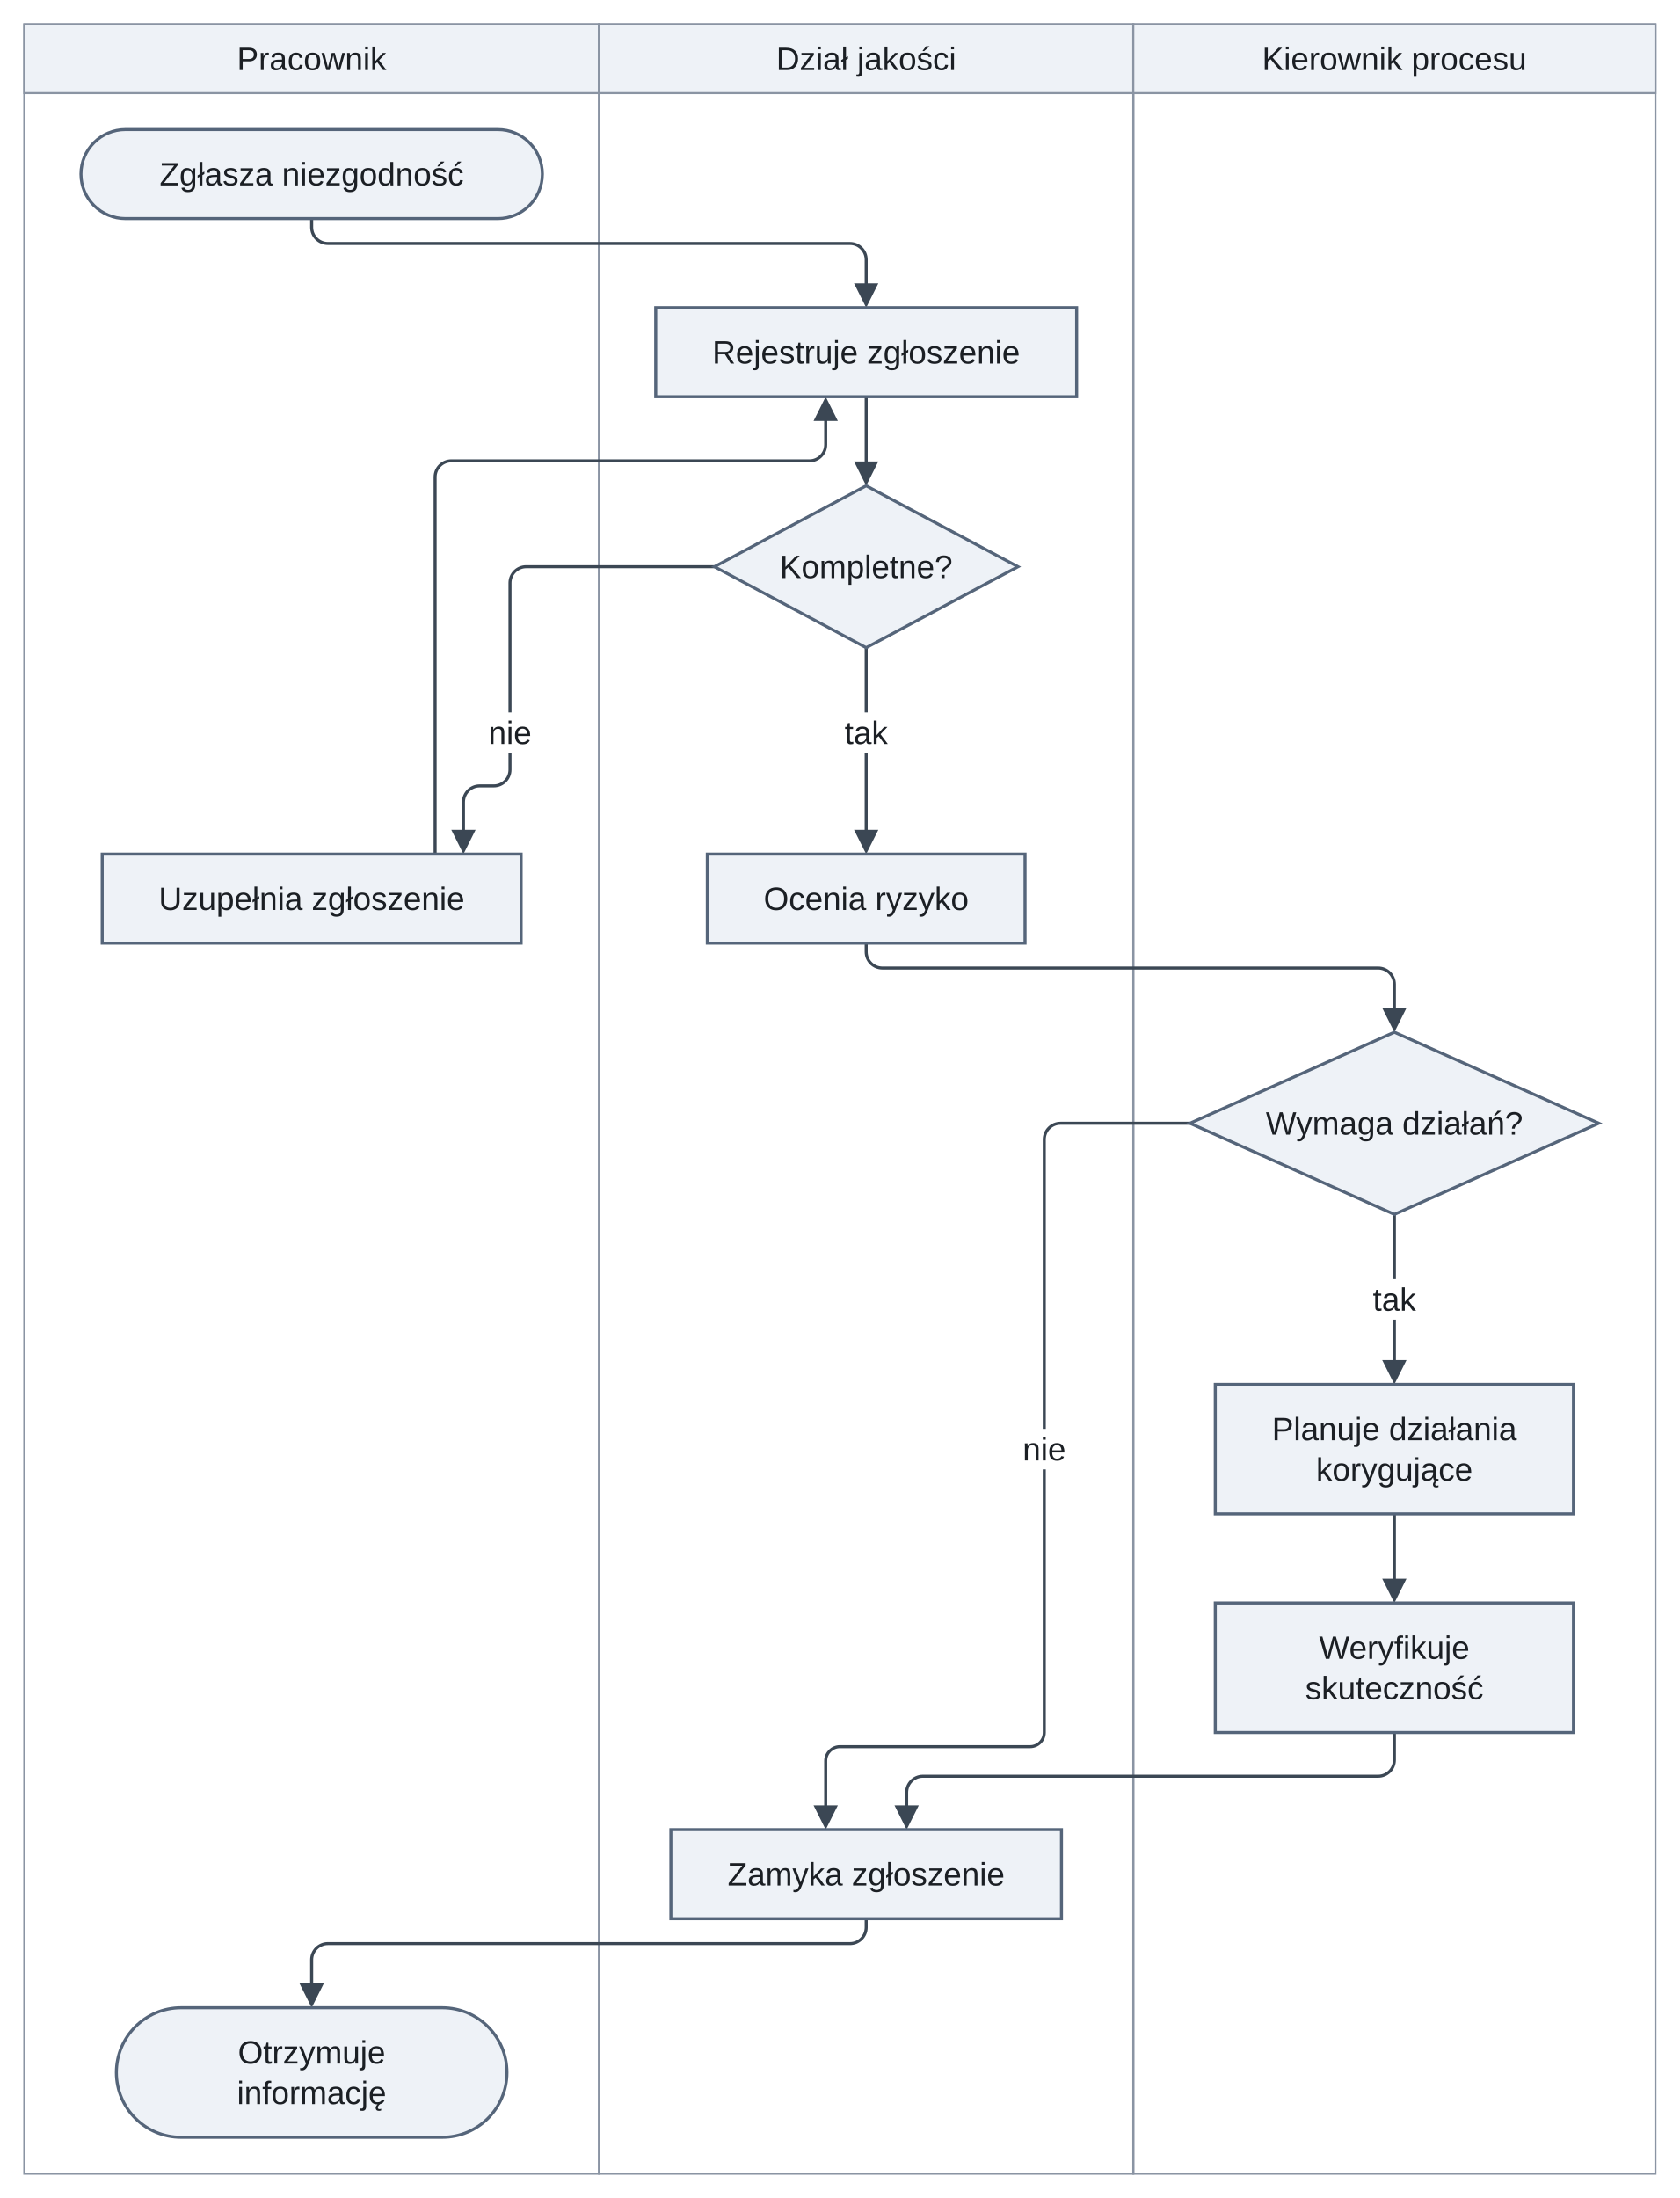
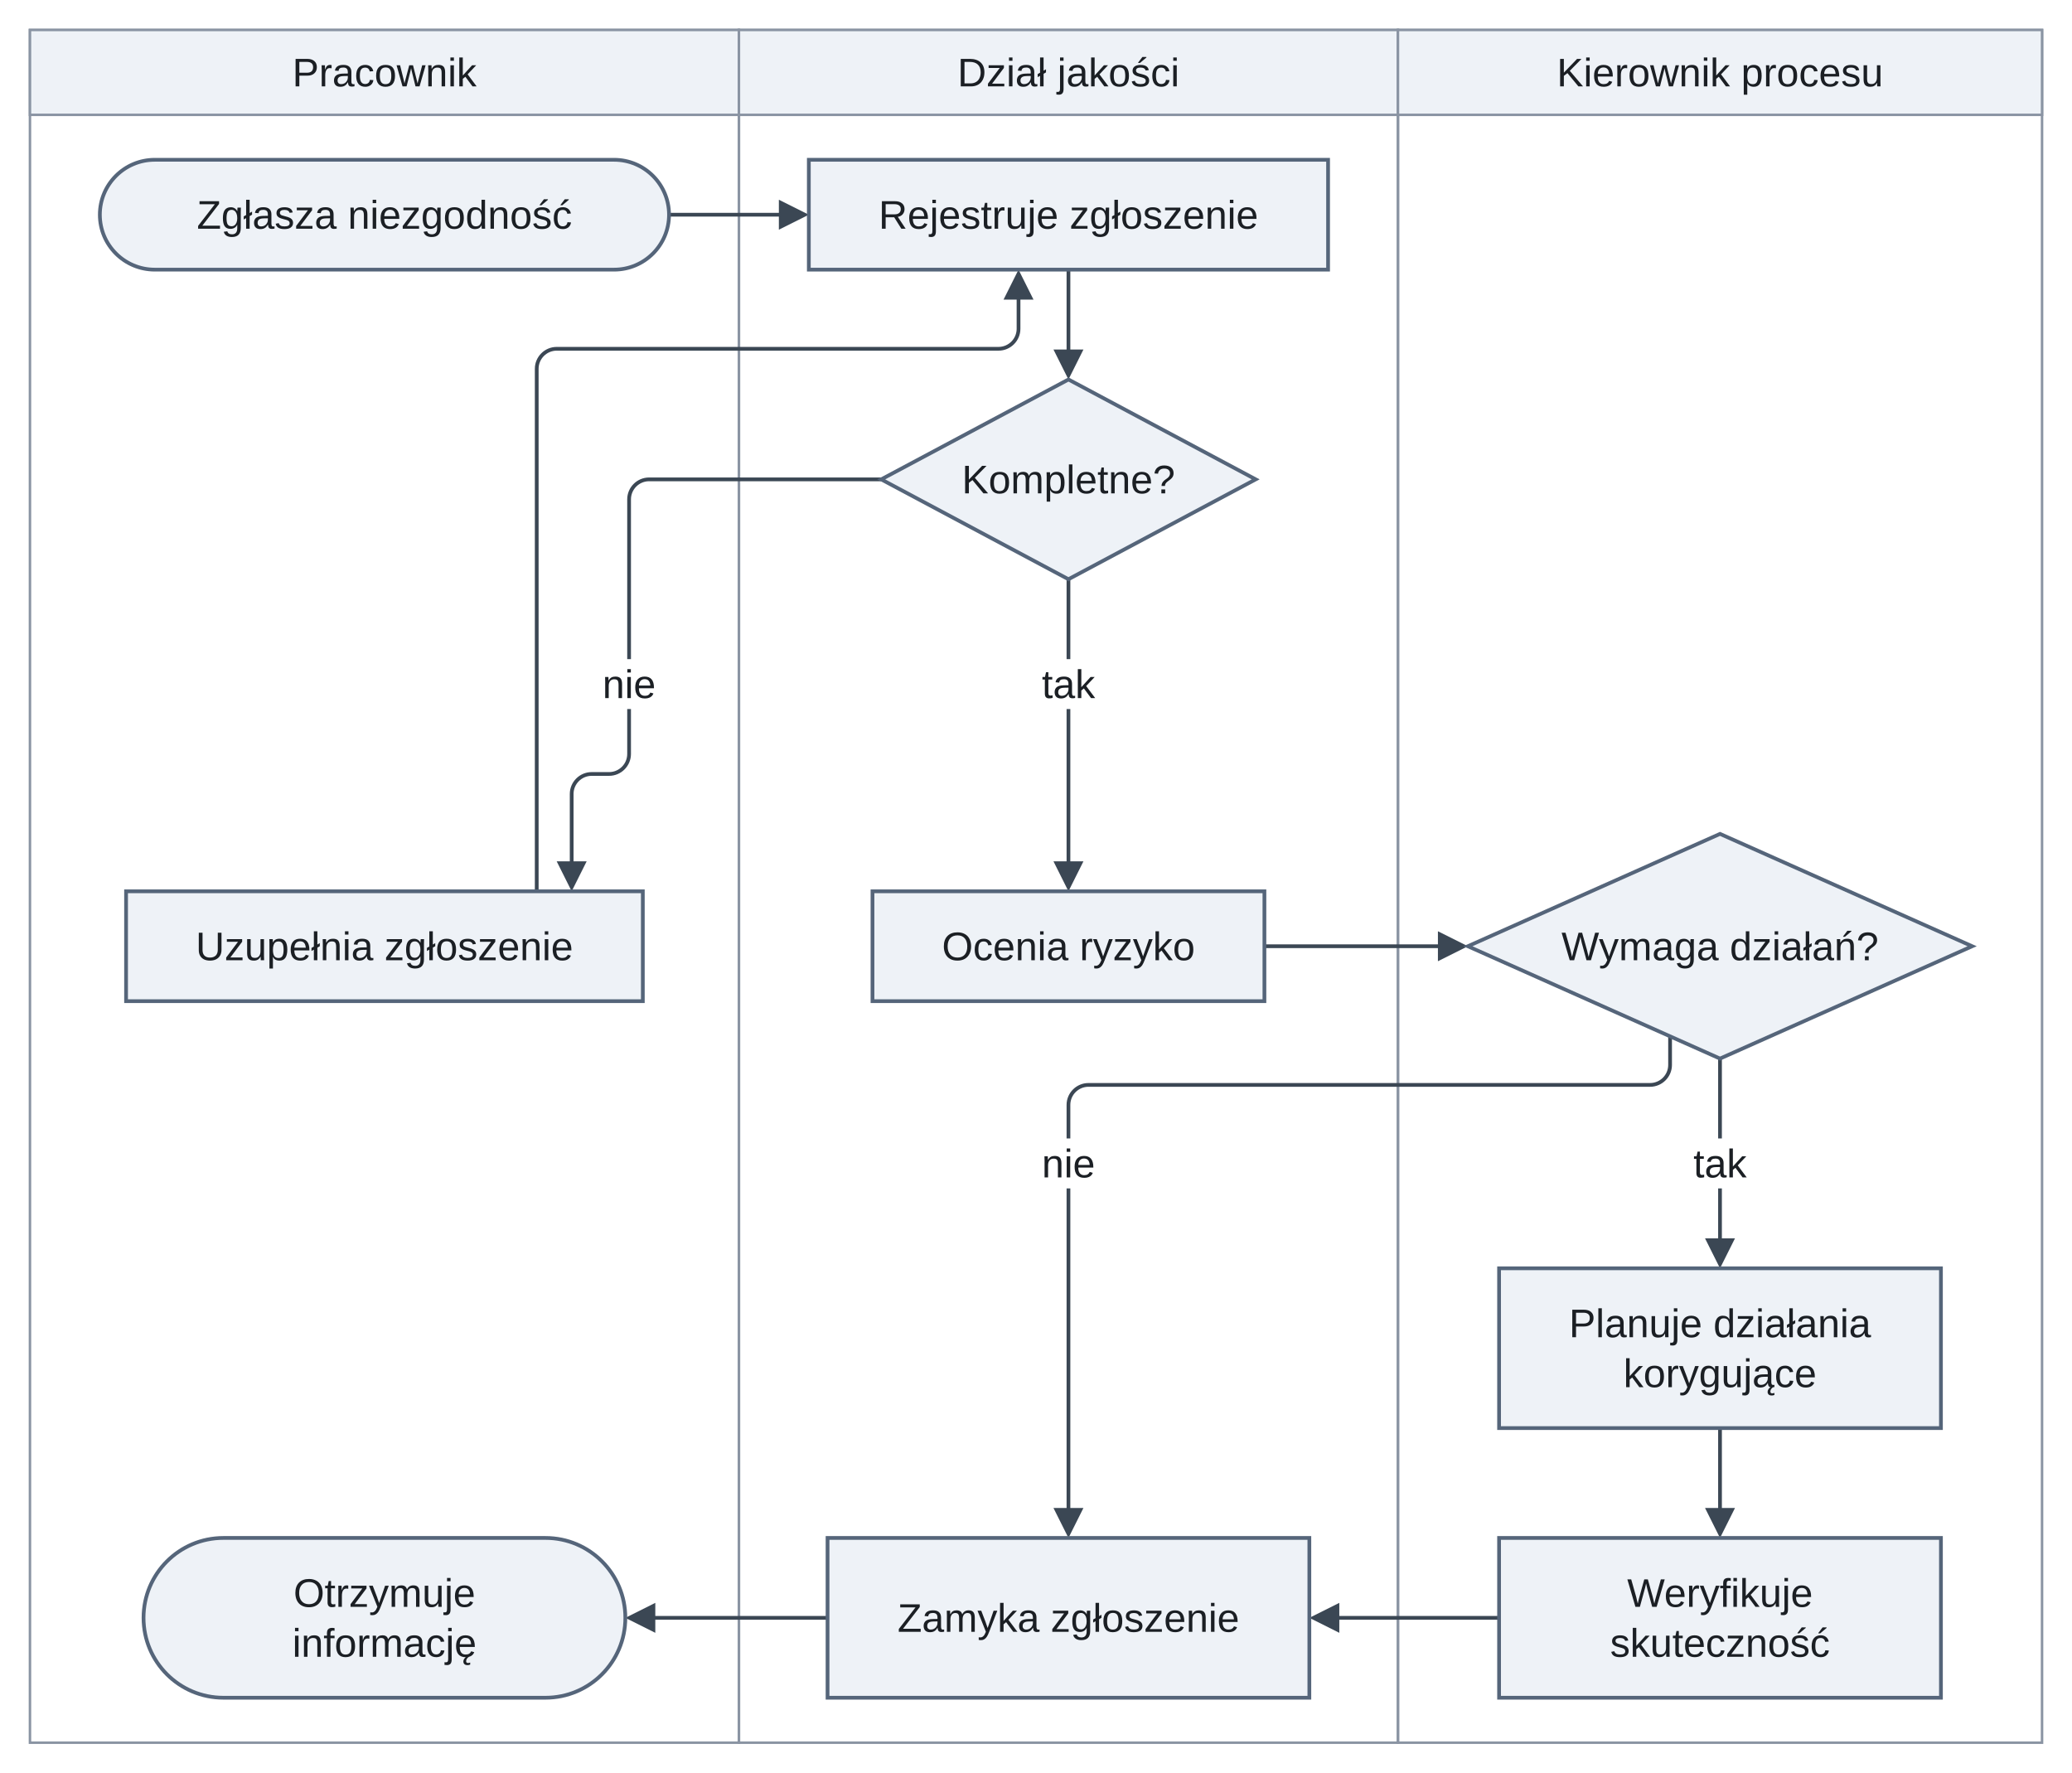
- <svg xmlns="http://www.w3.org/2000/svg" version="1.1" width="830" height="1086" viewBox="-12 -64 830 1086" role="img" font-family="Arimo, Arial, 'Liberation Sans', sans-serif" font-size="16">
+ <svg xmlns="http://www.w3.org/2000/svg" version="1.1" width="830" height="710" viewBox="-12 -64 830 710" role="img" font-family="Arimo, Arial, 'Liberation Sans', sans-serif" font-size="16">
  <defs>
-     <clipPath id="label-holes-bc5ad2c6">
-       <path d="M-12 -64 L818 -64 L818 1022 L-12 1022 M225.32 288 L225.32 308 L254.68 308 L254.68 288 M401.33 288 L401.33 308 L430.67 308 L430.67 288 M662.33 568 L662.33 588 L691.67 588 L691.67 568 M489.32 642 L489.32 662 L518.68 662 L518.68 642" />
+     <clipPath id="label-holes-6d4bb82a">
+       <path d="M-12 -64 L818 -64 L818 646 L-12 646 M225.32 200 L225.32 220 L254.68 220 L254.68 200 M401.33 200 L401.33 220 L430.67 220 L430.67 200 M662.33 392 L662.33 412 L691.67 412 L691.67 392 M401.32 392 L401.32 412 L430.68 412 L430.68 392" />
    </clipPath>
  </defs>
-   <g clip-path="url(#label-holes-bc5ad2c6)">
-     <rect class="lane" x="0" y="-52" width="284" height="1062" fill="none" stroke="#8a94a3" stroke-width="1" />
+   <g clip-path="url(#label-holes-6d4bb82a)">
+     <rect class="lane" x="0" y="-52" width="284" height="686" fill="none" stroke="#8a94a3" stroke-width="1" />
  </g>
  <rect class="lane-header" x="0" y="-52" width="284" height="34" fill="#eef2f7" stroke="#8a94a3" stroke-width="1" />
-   <g clip-path="url(#label-holes-bc5ad2c6)">
-     <rect class="lane" x="284" y="-52" width="264" height="1062" fill="none" stroke="#8a94a3" stroke-width="1" />
+   <g clip-path="url(#label-holes-6d4bb82a)">
+     <rect class="lane" x="284" y="-52" width="264" height="686" fill="none" stroke="#8a94a3" stroke-width="1" />
  </g>
  <rect class="lane-header" x="284" y="-52" width="264" height="34" fill="#eef2f7" stroke="#8a94a3" stroke-width="1" />
-   <g clip-path="url(#label-holes-bc5ad2c6)">
-     <rect class="lane" x="548" y="-52" width="258" height="1062" fill="none" stroke="#8a94a3" stroke-width="1" />
+   <g clip-path="url(#label-holes-6d4bb82a)">
+     <rect class="lane" x="548" y="-52" width="258" height="686" fill="none" stroke="#8a94a3" stroke-width="1" />
  </g>
  <rect class="lane-header" x="548" y="-52" width="258" height="34" fill="#eef2f7" stroke="#8a94a3" stroke-width="1" />
-   <path class="edge" d="M142 44 L142 48.3 C142 52.7 145.6 56.3 150 56.3 L408 56.3 C412.4 56.3 416 59.9 416 64.3 L416 79.6" fill="none" stroke="#3b4754" stroke-width="1.5" />
-   <path class="edge" d="M416 132 L416 167.6" fill="none" stroke="#3b4754" stroke-width="1.5" />
-   <g clip-path="url(#label-holes-bc5ad2c6)">
-     <path class="edge" d="M341 216 L248 216 C243.6 216 240 219.6 240 224 L240 256 L240 310 L240 316.3 C240 320.7 236.4 324.3 232 324.3 L225 324.3 C220.6 324.3 217 327.9 217 332.3 L217 349.6" fill="none" stroke="#3b4754" stroke-width="1.5" />
+   <path class="edge" d="M256 22 L303.6 22" fill="none" stroke="#3b4754" stroke-width="1.5" />
+   <path class="edge" d="M416 44 L416 79.6" fill="none" stroke="#3b4754" stroke-width="1.5" />
+   <g clip-path="url(#label-holes-6d4bb82a)">
+     <path class="edge" d="M341 128 L248 128 C243.6 128 240 131.6 240 136 L240 168 L240 222 L240 238 C240 242.4 236.4 246 232 246 L225 246 C220.6 246 217 249.6 217 254 L217 270 L217 284.6" fill="none" stroke="#3b4754" stroke-width="1.5" />
  </g>
-   <g clip-path="url(#label-holes-bc5ad2c6)">
-     <path class="edge" d="M396 140.4 L396 155.7 C396 160.1 392.4 163.7 388 163.7 L211 163.7 C206.6 163.7 203 167.3 203 171.7 L203 176 L203 358" fill="none" stroke="#3b4754" stroke-width="1.5" />
+   <g clip-path="url(#label-holes-6d4bb82a)">
+     <path class="edge" d="M396 52.4 L396 67.7 C396 72.1 392.4 75.7 388 75.7 L211 75.7 C206.6 75.7 203 79.3 203 83.7 L203 88 L203 293" fill="none" stroke="#3b4754" stroke-width="1.5" />
  </g>
-   <g clip-path="url(#label-holes-bc5ad2c6)">
-     <path class="edge" d="M416 256 L416 349.6" fill="none" stroke="#3b4754" stroke-width="1.5" />
+   <g clip-path="url(#label-holes-6d4bb82a)">
+     <path class="edge" d="M416 168 L416 284.6" fill="none" stroke="#3b4754" stroke-width="1.5" />
  </g>
-   <path class="edge" d="M416 402 L416 406.3 C416 410.7 419.6 414.3 424 414.3 L669 414.3 C673.4 414.3 677 417.9 677 422.3 L677 437.6" fill="none" stroke="#3b4754" stroke-width="1.5" />
-   <g clip-path="url(#label-holes-bc5ad2c6)">
-     <path class="edge" d="M677 536 L677 611.6" fill="none" stroke="#3b4754" stroke-width="1.5" />
+   <path class="edge" d="M494.5 315 L567.6 315" fill="none" stroke="#3b4754" stroke-width="1.5" />
+   <g clip-path="url(#label-holes-6d4bb82a)">
+     <path class="edge" d="M677 360 L677 435.6" fill="none" stroke="#3b4754" stroke-width="1.5" />
  </g>
-   <path class="edge" d="M677 684 L677 719.6" fill="none" stroke="#3b4754" stroke-width="1.5" />
-   <path class="edge" d="M677 792 L677 805.6 C677 810 673.4 813.6 669 813.6 L444 813.6 C439.6 813.6 436 817.2 436 821.6 L436 831.6" fill="none" stroke="#3b4754" stroke-width="1.5" />
-   <g clip-path="url(#label-holes-bc5ad2c6)">
-     <path class="edge" d="M576 491 L512 491 C507.6 491 504 494.6 504 499 L504 536 L504 792 L504 792 C504 795.85 500.85 799 497 799 L403 799 C399.15 799 396 802.15 396 806 L396 831.6" fill="none" stroke="#3b4754" stroke-width="1.5" />
+   <path class="edge" d="M677 508 L677 543.6" fill="none" stroke="#3b4754" stroke-width="1.5" />
+   <path class="edge" d="M588.5 584 L520.9 584" fill="none" stroke="#3b4754" stroke-width="1.5" />
+   <g clip-path="url(#label-holes-6d4bb82a)">
+     <path class="edge" d="M657 351.09 L657 362.54 C657 366.94 653.4 370.54 649 370.54 L424 370.54 C419.6 370.54 416 374.14 416 378.54 L416 390 L416 543.6" fill="none" stroke="#3b4754" stroke-width="1.5" />
  </g>
-   <path class="edge" d="M416 884 L416 888.3 C416 892.7 412.4 896.3 408 896.3 L150 896.3 C145.6 896.3 142 899.9 142 904.3 L142 919.6" fill="none" stroke="#3b4754" stroke-width="1.5" />
+   <path class="edge" d="M319.5 584 L246.9 584" fill="none" stroke="#3b4754" stroke-width="1.5" />
+   <polygon class="arrowhead" points="312,22 300,28 300,16" fill="#3b4754" />
  <polygon class="arrowhead" points="416,88 410,76 422,76" fill="#3b4754" />
-   <polygon class="arrowhead" points="416,176 410,164 422,164" fill="#3b4754" />
-   <polygon class="arrowhead" points="217,358 211,346 223,346" fill="#3b4754" />
-   <polygon class="arrowhead" points="396,132 402,144 390,144" fill="#3b4754" />
-   <polygon class="arrowhead" points="416,358 410,346 422,346" fill="#3b4754" />
-   <polygon class="arrowhead" points="677,446 671,434 683,434" fill="#3b4754" />
-   <polygon class="arrowhead" points="677,620 671,608 683,608" fill="#3b4754" />
-   <polygon class="arrowhead" points="677,728 671,716 683,716" fill="#3b4754" />
-   <polygon class="arrowhead" points="436,840 430,828 442,828" fill="#3b4754" />
-   <polygon class="arrowhead" points="396,840 390,828 402,828" fill="#3b4754" />
-   <polygon class="arrowhead" points="142,928 136,916 148,916" fill="#3b4754" />
+   <polygon class="arrowhead" points="217,293 211,281 223,281" fill="#3b4754" />
+   <polygon class="arrowhead" points="396,44 402,56 390,56" fill="#3b4754" />
+   <polygon class="arrowhead" points="416,293 410,281 422,281" fill="#3b4754" />
+   <polygon class="arrowhead" points="576,315 564,321 564,309" fill="#3b4754" />
+   <polygon class="arrowhead" points="677,444 671,432 683,432" fill="#3b4754" />
+   <polygon class="arrowhead" points="677,552 671,540 683,540" fill="#3b4754" />
+   <polygon class="arrowhead" points="512.5,584 524.5,578 524.5,590" fill="#3b4754" />
+   <polygon class="arrowhead" points="416,552 410,540 422,540" fill="#3b4754" />
+   <polygon class="arrowhead" points="238.5,584 250.5,578 250.5,590" fill="#3b4754" />
  <rect class="node" x="28" y="0" width="228" height="44" rx="22" fill="#eef2f7" stroke="#55657a" stroke-width="1.5" />
-   <rect class="node" x="312" y="88" width="208" height="44" fill="#eef2f7" stroke="#55657a" stroke-width="1.5" />
-   <polygon class="node" points="416,176 491,216 416,256 341,216" fill="#eef2f7" stroke="#55657a" stroke-width="1.5" />
-   <rect class="node" x="38.5" y="358" width="207" height="44" fill="#eef2f7" stroke="#55657a" stroke-width="1.5" />
-   <rect class="node" x="337.5" y="358" width="157" height="44" fill="#eef2f7" stroke="#55657a" stroke-width="1.5" />
-   <polygon class="node" points="677,446 778,491 677,536 576,491" fill="#eef2f7" stroke="#55657a" stroke-width="1.5" />
-   <rect class="node" x="588.5" y="620" width="177" height="64" fill="#eef2f7" stroke="#55657a" stroke-width="1.5" />
-   <rect class="node" x="588.5" y="728" width="177" height="64" fill="#eef2f7" stroke="#55657a" stroke-width="1.5" />
-   <rect class="node" x="319.5" y="840" width="193" height="44" fill="#eef2f7" stroke="#55657a" stroke-width="1.5" />
-   <rect class="node" x="45.5" y="928" width="193" height="64" rx="32" fill="#eef2f7" stroke="#55657a" stroke-width="1.5" />
+   <rect class="node" x="312" y="0" width="208" height="44" fill="#eef2f7" stroke="#55657a" stroke-width="1.5" />
+   <polygon class="node" points="416,88 491,128 416,168 341,128" fill="#eef2f7" stroke="#55657a" stroke-width="1.5" />
+   <rect class="node" x="38.5" y="293" width="207" height="44" fill="#eef2f7" stroke="#55657a" stroke-width="1.5" />
+   <rect class="node" x="337.5" y="293" width="157" height="44" fill="#eef2f7" stroke="#55657a" stroke-width="1.5" />
+   <polygon class="node" points="677,270 778,315 677,360 576,315" fill="#eef2f7" stroke="#55657a" stroke-width="1.5" />
+   <rect class="node" x="588.5" y="444" width="177" height="64" fill="#eef2f7" stroke="#55657a" stroke-width="1.5" />
+   <rect class="node" x="45.5" y="552" width="193" height="64" rx="32" fill="#eef2f7" stroke="#55657a" stroke-width="1.5" />
+   <rect class="node" x="319.5" y="552" width="193" height="64" fill="#eef2f7" stroke="#55657a" stroke-width="1.5" />
+   <rect class="node" x="588.5" y="552" width="177" height="64" fill="#eef2f7" stroke="#55657a" stroke-width="1.5" />
  <text class="lane-title" x="142" y="-29.4" text-anchor="middle" fill="#1b1f24">Pracownik</text>
  <text class="lane-title" x="416" y="-29.4" text-anchor="middle" fill="#1b1f24">Dział jakości</text>
  <text class="lane-title" x="677" y="-29.4" text-anchor="middle" fill="#1b1f24">Kierownik procesu</text>
  <text class="node-label" x="142" y="27.6" text-anchor="middle" fill="#1b1f24">Zgłasza niezgodność</text>
-   <text class="node-label" x="416" y="115.6" text-anchor="middle" fill="#1b1f24">Rejestruje zgłoszenie</text>
-   <text class="node-label" x="416" y="221.6" text-anchor="middle" fill="#1b1f24">Kompletne?</text>
-   <text class="node-label" x="142" y="385.6" text-anchor="middle" fill="#1b1f24">Uzupełnia zgłoszenie</text>
-   <text class="node-label" x="416" y="385.6" text-anchor="middle" fill="#1b1f24">Ocenia ryzyko</text>
-   <text class="node-label" x="677" y="496.6" text-anchor="middle" fill="#1b1f24">Wymaga działań?</text>
-   <text class="node-label" x="677" y="647.6" text-anchor="middle" fill="#1b1f24">Planuje działania</text>
-   <text class="node-label" x="677" y="667.6" text-anchor="middle" fill="#1b1f24">korygujące</text>
-   <text class="node-label" x="677" y="755.6" text-anchor="middle" fill="#1b1f24">Weryfikuje</text>
-   <text class="node-label" x="677" y="775.6" text-anchor="middle" fill="#1b1f24">skuteczność</text>
-   <text class="node-label" x="416" y="867.6" text-anchor="middle" fill="#1b1f24">Zamyka zgłoszenie</text>
-   <text class="node-label" x="142" y="955.6" text-anchor="middle" fill="#1b1f24">Otrzymuje</text>
-   <text class="node-label" x="142" y="975.6" text-anchor="middle" fill="#1b1f24">informację</text>
-   <text class="edge-label" x="240" y="303.6" text-anchor="middle" fill="#1b1f24">nie</text>
-   <text class="edge-label" x="416" y="303.6" text-anchor="middle" fill="#1b1f24">tak</text>
-   <text class="edge-label" x="677" y="583.6" text-anchor="middle" fill="#1b1f24">tak</text>
-   <text class="edge-label" x="504" y="657.6" text-anchor="middle" fill="#1b1f24">nie</text>
+   <text class="node-label" x="416" y="27.6" text-anchor="middle" fill="#1b1f24">Rejestruje zgłoszenie</text>
+   <text class="node-label" x="416" y="133.6" text-anchor="middle" fill="#1b1f24">Kompletne?</text>
+   <text class="node-label" x="142" y="320.6" text-anchor="middle" fill="#1b1f24">Uzupełnia zgłoszenie</text>
+   <text class="node-label" x="416" y="320.6" text-anchor="middle" fill="#1b1f24">Ocenia ryzyko</text>
+   <text class="node-label" x="677" y="320.6" text-anchor="middle" fill="#1b1f24">Wymaga działań?</text>
+   <text class="node-label" x="677" y="471.6" text-anchor="middle" fill="#1b1f24">Planuje działania</text>
+   <text class="node-label" x="677" y="491.6" text-anchor="middle" fill="#1b1f24">korygujące</text>
+   <text class="node-label" x="142" y="579.6" text-anchor="middle" fill="#1b1f24">Otrzymuje</text>
+   <text class="node-label" x="142" y="599.6" text-anchor="middle" fill="#1b1f24">informację</text>
+   <text class="node-label" x="416" y="589.6" text-anchor="middle" fill="#1b1f24">Zamyka zgłoszenie</text>
+   <text class="node-label" x="677" y="579.6" text-anchor="middle" fill="#1b1f24">Weryfikuje</text>
+   <text class="node-label" x="677" y="599.6" text-anchor="middle" fill="#1b1f24">skuteczność</text>
+   <text class="edge-label" x="240" y="215.6" text-anchor="middle" fill="#1b1f24">nie</text>
+   <text class="edge-label" x="416" y="215.6" text-anchor="middle" fill="#1b1f24">tak</text>
+   <text class="edge-label" x="677" y="407.6" text-anchor="middle" fill="#1b1f24">tak</text>
+   <text class="edge-label" x="416" y="407.6" text-anchor="middle" fill="#1b1f24">nie</text>
</svg>
